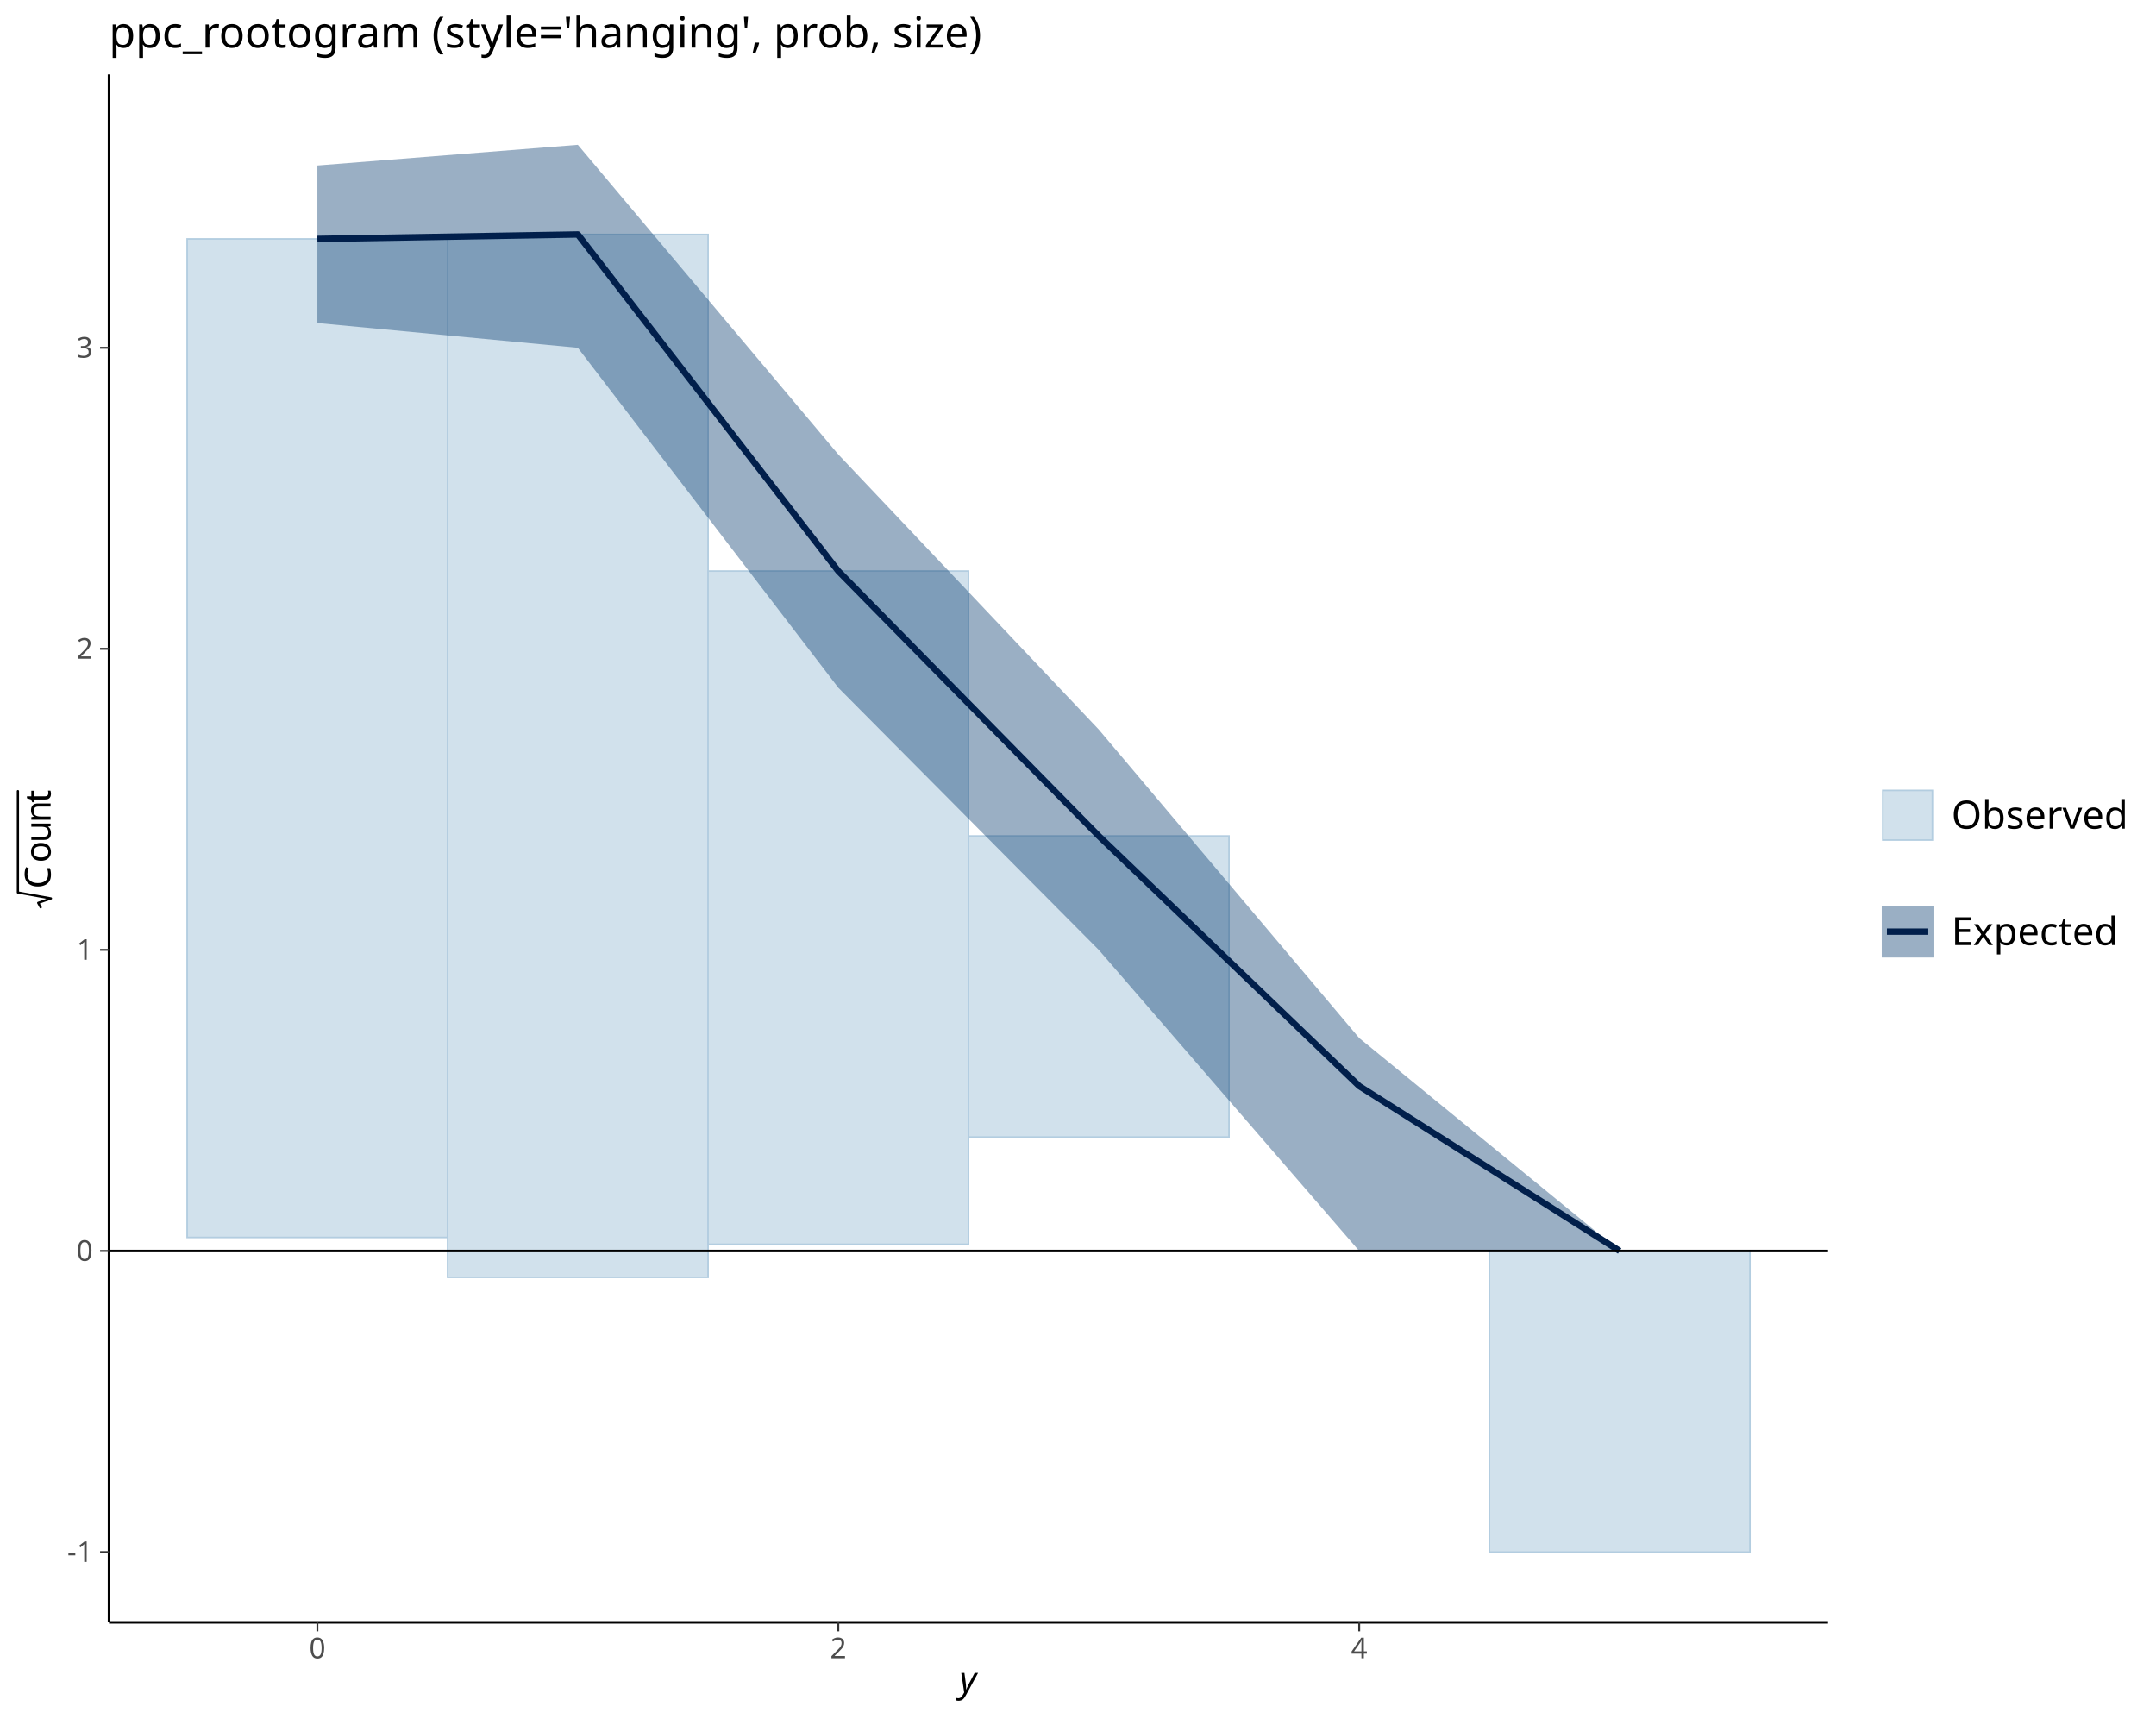
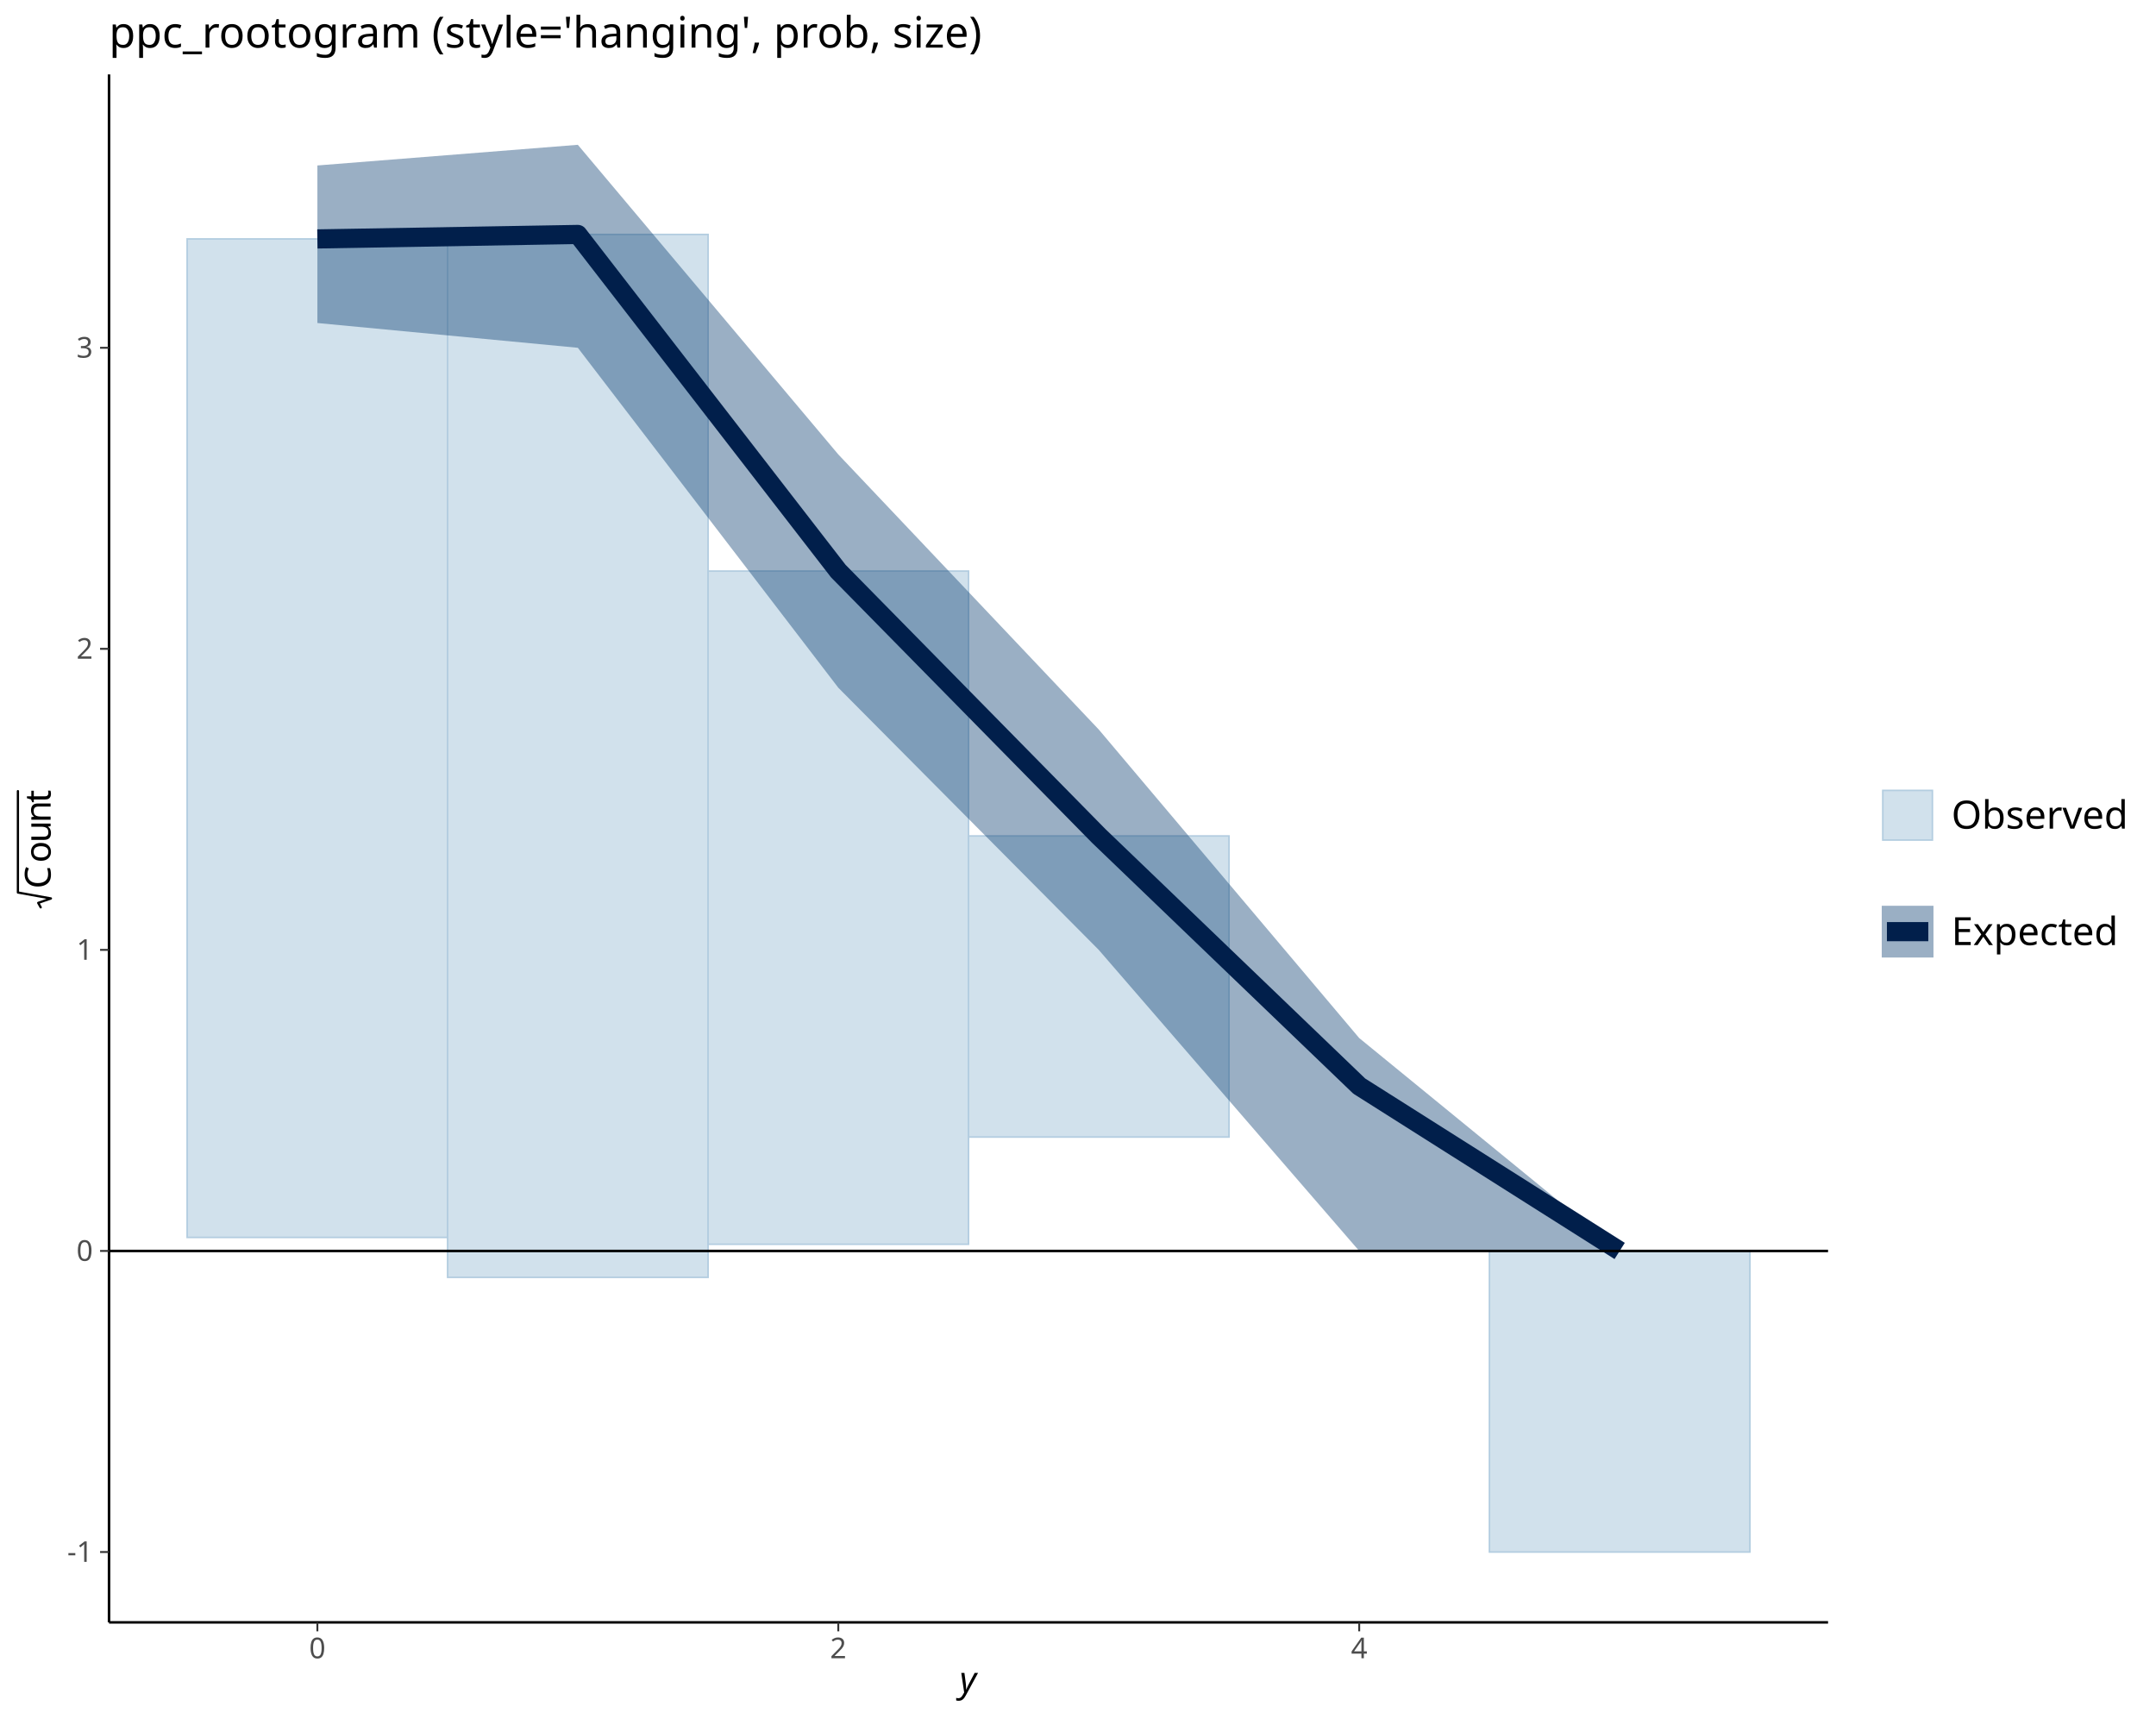
<svg xmlns="http://www.w3.org/2000/svg" class="svglite" data-engine-version="2.0" width="720.00pt" height="576.00pt" viewBox="0 0 720.00 576.00">
  <defs>
    <style type="text/css">
    .svglite line, .svglite polyline, .svglite polygon, .svglite path, .svglite rect, .svglite circle {
      fill: none;
      stroke: #000000;
      stroke-linecap: round;
      stroke-linejoin: round;
      stroke-miterlimit: 10.00;
    }
  </style>
  </defs>
  <rect width="100%" height="100%" style="stroke: none; fill: #FFFFFF;" />
  <defs>
    <clipPath id="cpMC4wMHw3MjAuMDB8MC4wMHw1NzYuMDA=">
      <rect x="0.00" y="0.00" width="720.00" height="576.00" />
    </clipPath>
  </defs>
  <g clip-path="url(#cpMC4wMHw3MjAuMDB8MC4wMHw1NzYuMDA=)">
</g>
  <defs>
    <clipPath id="cpMzYuNDF8NjEwLjQ4fDI0Ljg1fDU0MS43Mw==">
      <rect x="36.41" y="24.85" width="574.07" height="516.87" />
    </clipPath>
  </defs>
  <g clip-path="url(#cpMzYuNDF8NjEwLjQ4fDI0Ljg1fDU0MS43Mw==)">
    <rect x="62.50" y="79.78" width="86.98" height="333.41" style="stroke-width: 0.53; stroke: #B3CDE0; stroke-linecap: butt; stroke-linejoin: miter; fill: #D1E1EC;" />
    <rect x="149.48" y="78.29" width="86.98" height="348.23" style="stroke-width: 0.53; stroke: #B3CDE0; stroke-linecap: butt; stroke-linejoin: miter; fill: #D1E1EC;" />
    <rect x="236.46" y="190.69" width="86.98" height="224.78" style="stroke-width: 0.53; stroke: #B3CDE0; stroke-linecap: butt; stroke-linejoin: miter; fill: #D1E1EC;" />
    <rect x="323.44" y="279.14" width="86.98" height="100.53" style="stroke-width: 0.53; stroke: #B3CDE0; stroke-linecap: butt; stroke-linejoin: miter; fill: #D1E1EC;" />
    <rect x="410.42" y="362.65" width="86.98" height="0.00" style="stroke-width: 0.53; stroke: #B3CDE0; stroke-linecap: butt; stroke-linejoin: miter; fill: #D1E1EC;" />
    <rect x="497.40" y="417.71" width="86.98" height="100.53" style="stroke-width: 0.53; stroke: #B3CDE0; stroke-linecap: butt; stroke-linejoin: miter; fill: #D1E1EC;" />
    <polygon points="105.99,55.25 192.97,48.35 279.95,151.74 366.93,243.59 453.91,346.62 540.89,417.71 540.89,417.71 453.91,417.71 366.93,317.18 279.95,229.64 192.97,116.13 105.99,107.86 " style="stroke-width: 0.00; stroke: none; stroke-linecap: butt; fill: #03396C; fill-opacity: 0.40;" />
-     <polyline points="105.99,55.25 192.97,48.35 279.95,151.74 366.93,243.59 453.91,346.62 540.89,417.71 " style="stroke-width: 2.13; stroke: none; stroke-linecap: butt;" />
-     <polyline points="540.89,417.71 453.91,417.71 366.93,317.18 279.95,229.64 192.97,116.13 105.99,107.86 " style="stroke-width: 2.13; stroke: none; stroke-linecap: butt;" />
-     <polyline points="105.99,79.78 192.97,78.29 279.95,190.69 366.93,279.14 453.91,362.65 540.89,417.71 " style="stroke-width: 2.13; stroke: #011F4B; stroke-linecap: butt;" />
+     <polyline points="105.99,55.25 192.97,48.35 279.95,151.74 366.93,243.59 453.91,346.62 540.89,417.71 " style="stroke-width: 6.40; stroke: none; stroke-linecap: butt;" />
+     <polyline points="540.89,417.71 453.91,417.71 366.93,317.18 279.95,229.64 192.97,116.13 105.99,107.86 " style="stroke-width: 6.40; stroke: none; stroke-linecap: butt;" />
+     <polyline points="105.99,79.78 192.97,78.29 279.95,190.69 366.93,279.14 453.91,362.65 540.89,417.71 " style="stroke-width: 6.40; stroke: #011F4B; stroke-linecap: butt;" />
    <line x1="36.41" y1="417.71" x2="610.48" y2="417.71" style="stroke-width: 0.85; stroke-linecap: butt;" />
  </g>
  <g clip-path="url(#cpMC4wMHw3MjAuMDB8MC4wMHw1NzYuMDA=)">
    <polyline points="36.41,541.73 36.41,24.85 " style="stroke-width: 0.85; stroke-linecap: butt;" />
    <text x="31.03" y="521.54" text-anchor="end" style="font-size: 9.60px; fill: #4D4D4D; font-family: sans;" textLength="8.54px" lengthAdjust="spacingAndGlyphs">-1</text>
    <text x="31.03" y="421.01" text-anchor="end" style="font-size: 9.60px; fill: #4D4D4D; font-family: sans;" textLength="5.34px" lengthAdjust="spacingAndGlyphs">0</text>
    <text x="31.03" y="320.48" text-anchor="end" style="font-size: 9.60px; fill: #4D4D4D; font-family: sans;" textLength="5.34px" lengthAdjust="spacingAndGlyphs">1</text>
    <text x="31.03" y="219.96" text-anchor="end" style="font-size: 9.60px; fill: #4D4D4D; font-family: sans;" textLength="5.34px" lengthAdjust="spacingAndGlyphs">2</text>
    <text x="31.03" y="119.43" text-anchor="end" style="font-size: 9.60px; fill: #4D4D4D; font-family: sans;" textLength="5.34px" lengthAdjust="spacingAndGlyphs">3</text>
    <polyline points="33.42,518.23 36.41,518.23 " style="stroke-width: 0.64; stroke: #333333; stroke-linecap: butt;" />
    <polyline points="33.42,417.71 36.41,417.71 " style="stroke-width: 0.64; stroke: #333333; stroke-linecap: butt;" />
    <polyline points="33.42,317.18 36.41,317.18 " style="stroke-width: 0.64; stroke: #333333; stroke-linecap: butt;" />
    <polyline points="33.42,216.65 36.41,216.65 " style="stroke-width: 0.64; stroke: #333333; stroke-linecap: butt;" />
    <polyline points="33.42,116.13 36.41,116.13 " style="stroke-width: 0.64; stroke: #333333; stroke-linecap: butt;" />
    <polyline points="36.41,541.73 610.48,541.73 " style="stroke-width: 0.85; stroke-linecap: butt;" />
    <polyline points="105.99,544.72 105.99,541.73 " style="stroke-width: 0.64; stroke: #333333; stroke-linecap: butt;" />
    <polyline points="279.95,544.72 279.95,541.73 " style="stroke-width: 0.64; stroke: #333333; stroke-linecap: butt;" />
    <polyline points="453.91,544.72 453.91,541.73 " style="stroke-width: 0.64; stroke: #333333; stroke-linecap: butt;" />
    <text x="105.99" y="553.72" text-anchor="middle" style="font-size: 9.60px; fill: #4D4D4D; font-family: sans;" textLength="5.34px" lengthAdjust="spacingAndGlyphs">0</text>
    <text x="279.95" y="553.72" text-anchor="middle" style="font-size: 9.60px; fill: #4D4D4D; font-family: sans;" textLength="5.34px" lengthAdjust="spacingAndGlyphs">2</text>
    <text x="453.91" y="553.72" text-anchor="middle" style="font-size: 9.60px; fill: #4D4D4D; font-family: sans;" textLength="5.34px" lengthAdjust="spacingAndGlyphs">4</text>
    <text x="320.44" y="565.04" style="font-size: 12.00px; font-style: italic; font-family: sans;" textLength="6.00px" lengthAdjust="spacingAndGlyphs">y</text>
    <polyline points="13.59,302.97 12.76,301.49 17.01,300.00 5.98,298.02 5.98,264.17 " style="stroke-width: 0.75;" />
    <text transform="translate(16.90,296.75) rotate(-90)" style="font-size: 12.00px; font-family: sans;" textLength="8.67px" lengthAdjust="spacingAndGlyphs">C</text>
    <text transform="translate(16.90,288.08) rotate(-90)" style="font-size: 12.00px; font-family: sans;" textLength="6.67px" lengthAdjust="spacingAndGlyphs">o</text>
    <text transform="translate(16.90,281.40) rotate(-90)" style="font-size: 12.00px; font-family: sans;" textLength="6.67px" lengthAdjust="spacingAndGlyphs">u</text>
    <text transform="translate(16.90,274.73) rotate(-90)" style="font-size: 12.00px; font-family: sans;" textLength="6.67px" lengthAdjust="spacingAndGlyphs">n</text>
    <text transform="translate(16.90,268.06) rotate(-90)" style="font-size: 12.00px; font-family: sans;" textLength="3.33px" lengthAdjust="spacingAndGlyphs">t</text>
    <rect x="628.76" y="263.93" width="16.57" height="16.57" style="stroke-width: 0.53; stroke: #B3CDE0; stroke-linecap: butt; stroke-linejoin: miter; fill: #D1E1EC;" />
    <text x="651.67" y="276.69" style="font-size: 13.00px; font-family: sans;" textLength="56.38px" lengthAdjust="spacingAndGlyphs">Observed</text>
    <rect x="628.41" y="302.45" width="17.28" height="17.28" style="stroke-width: 0.75; stroke: none; fill: #03396C; fill-opacity: 0.40;" />
-     <line x1="630.14" y1="311.09" x2="643.96" y2="311.09" style="stroke-width: 2.13; stroke: #011F4B; stroke-linecap: butt;" />
+     <line x1="630.14" y1="311.09" x2="643.96" y2="311.09" style="stroke-width: 6.40; stroke: #011F4B; stroke-linecap: butt;" />
    <text x="651.67" y="315.57" style="font-size: 13.00px; font-family: sans;" textLength="54.22px" lengthAdjust="spacingAndGlyphs">Expected</text>
    <text x="36.41" y="15.89" style="font-size: 14.40px; font-family: sans;" textLength="275.69px" lengthAdjust="spacingAndGlyphs">ppc_rootogram (style='hanging', prob, size)</text>
  </g>
</svg>
